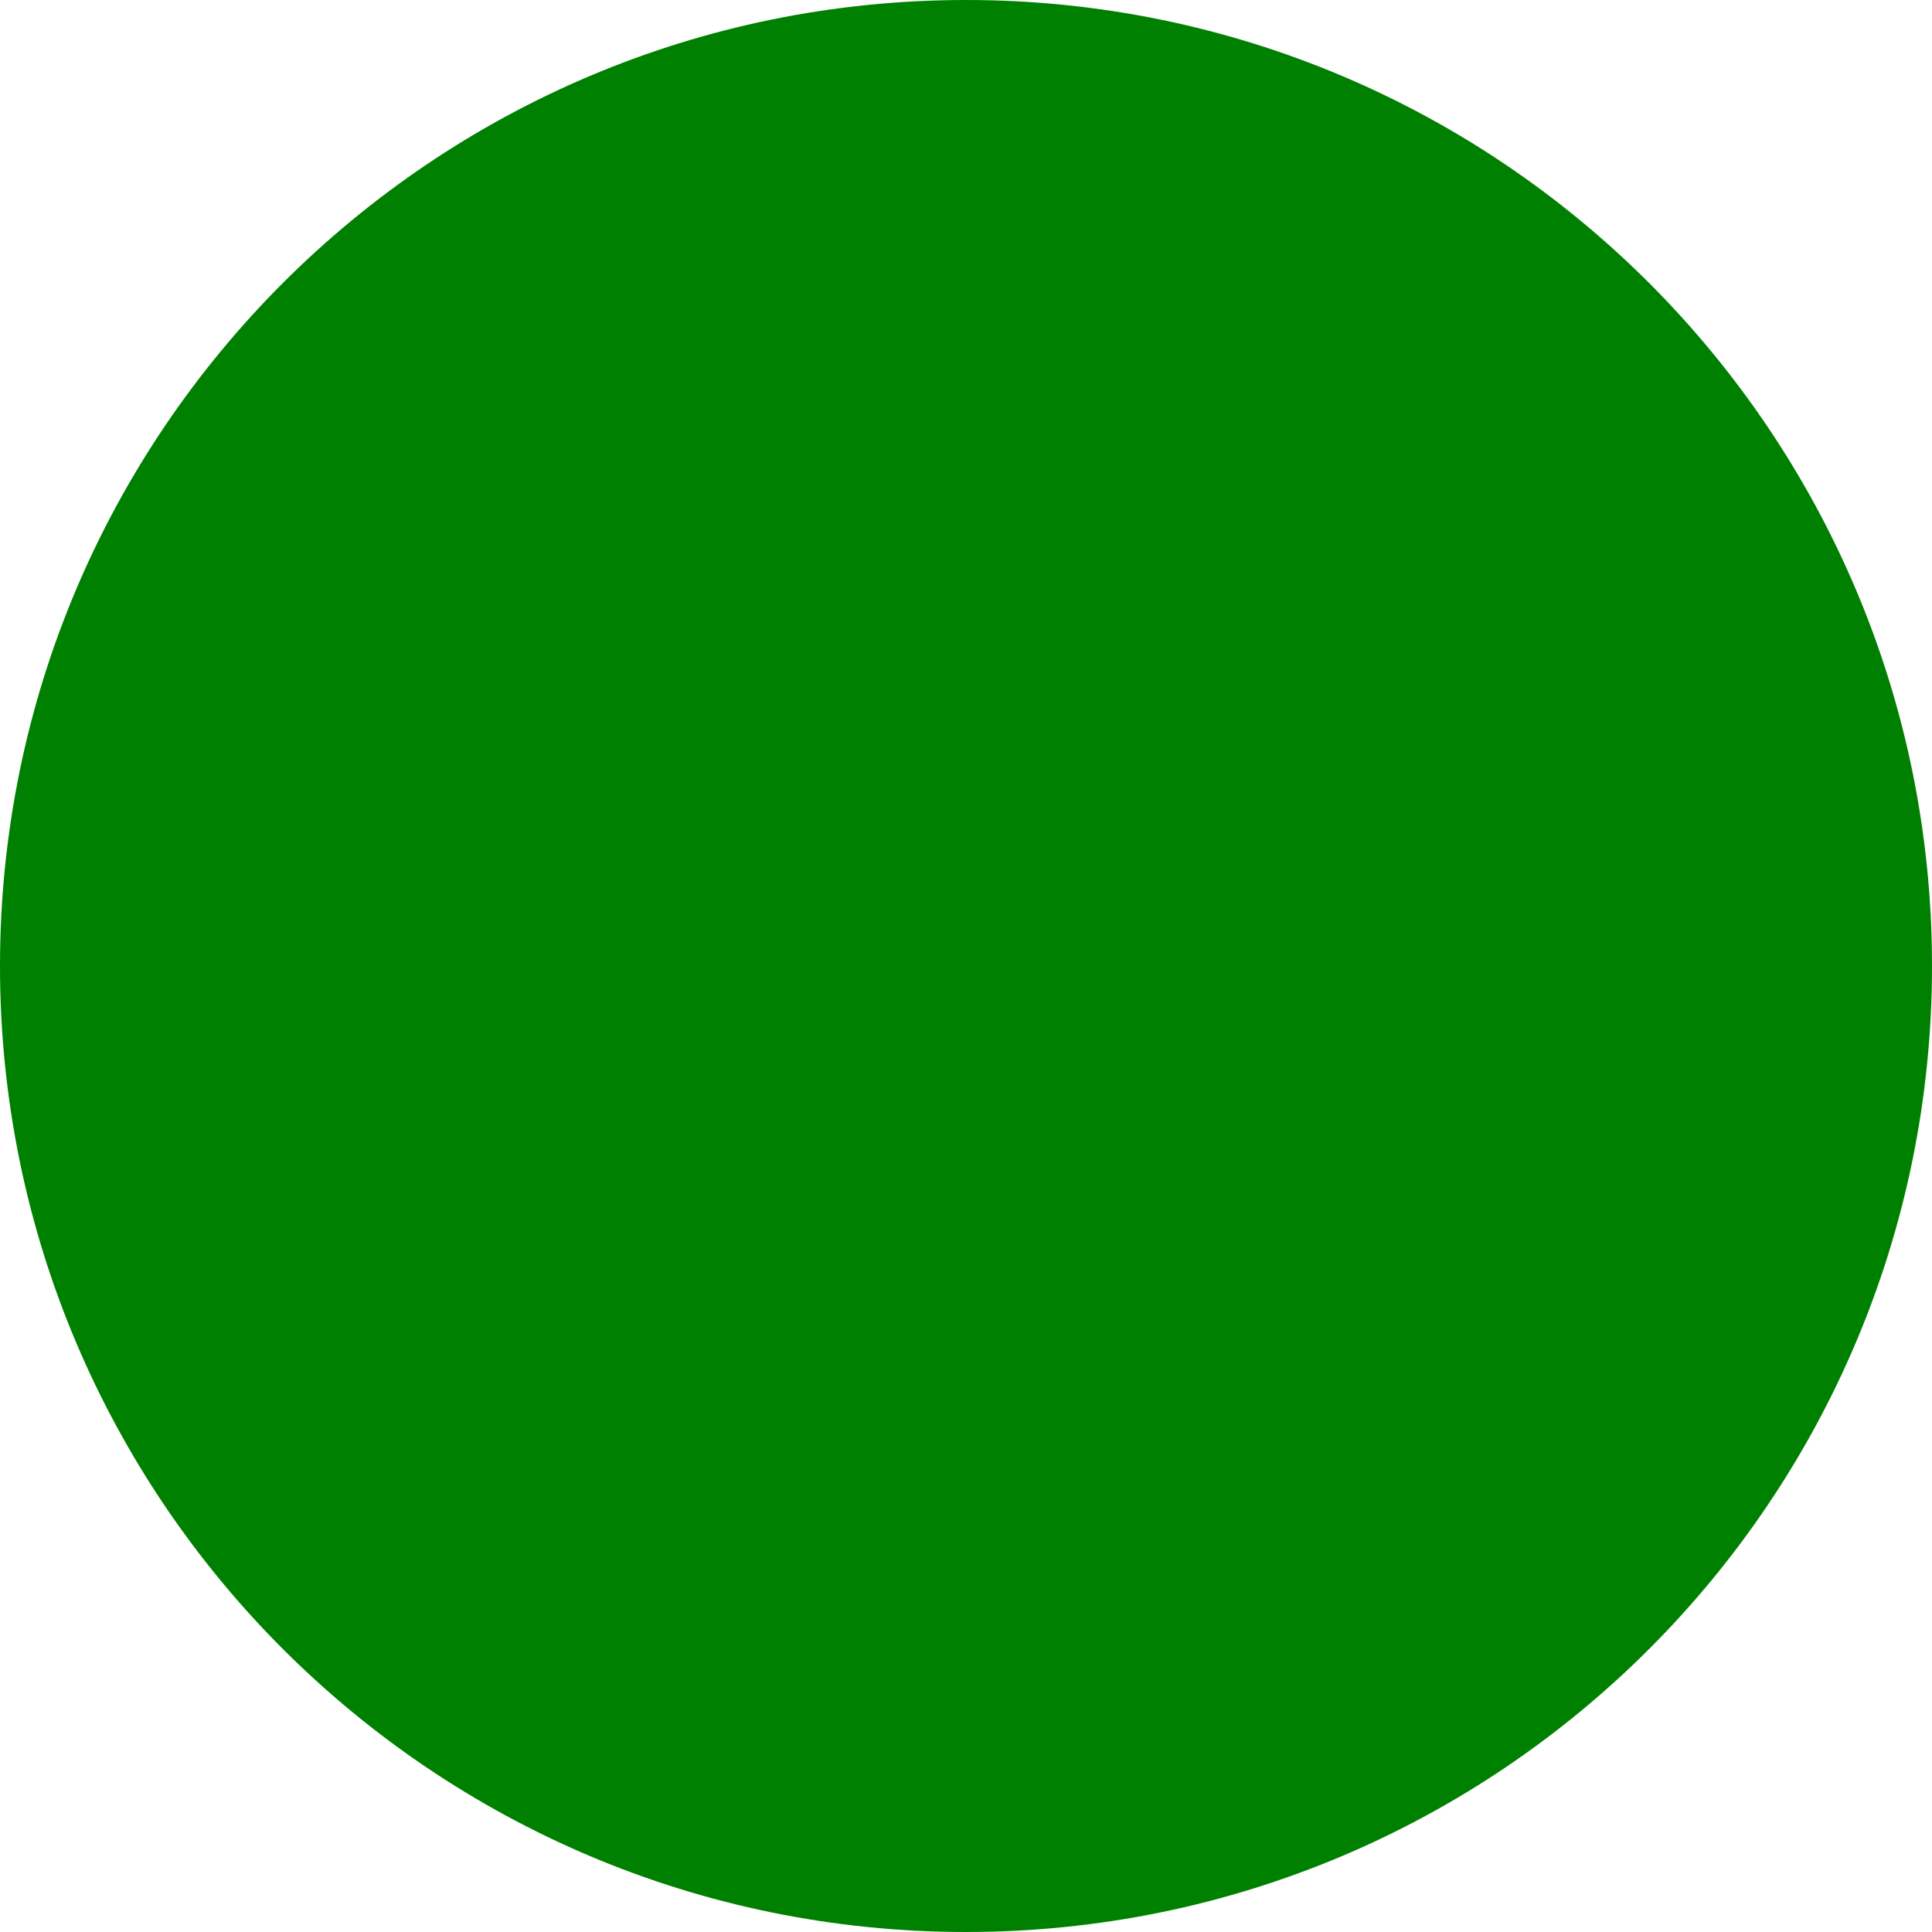
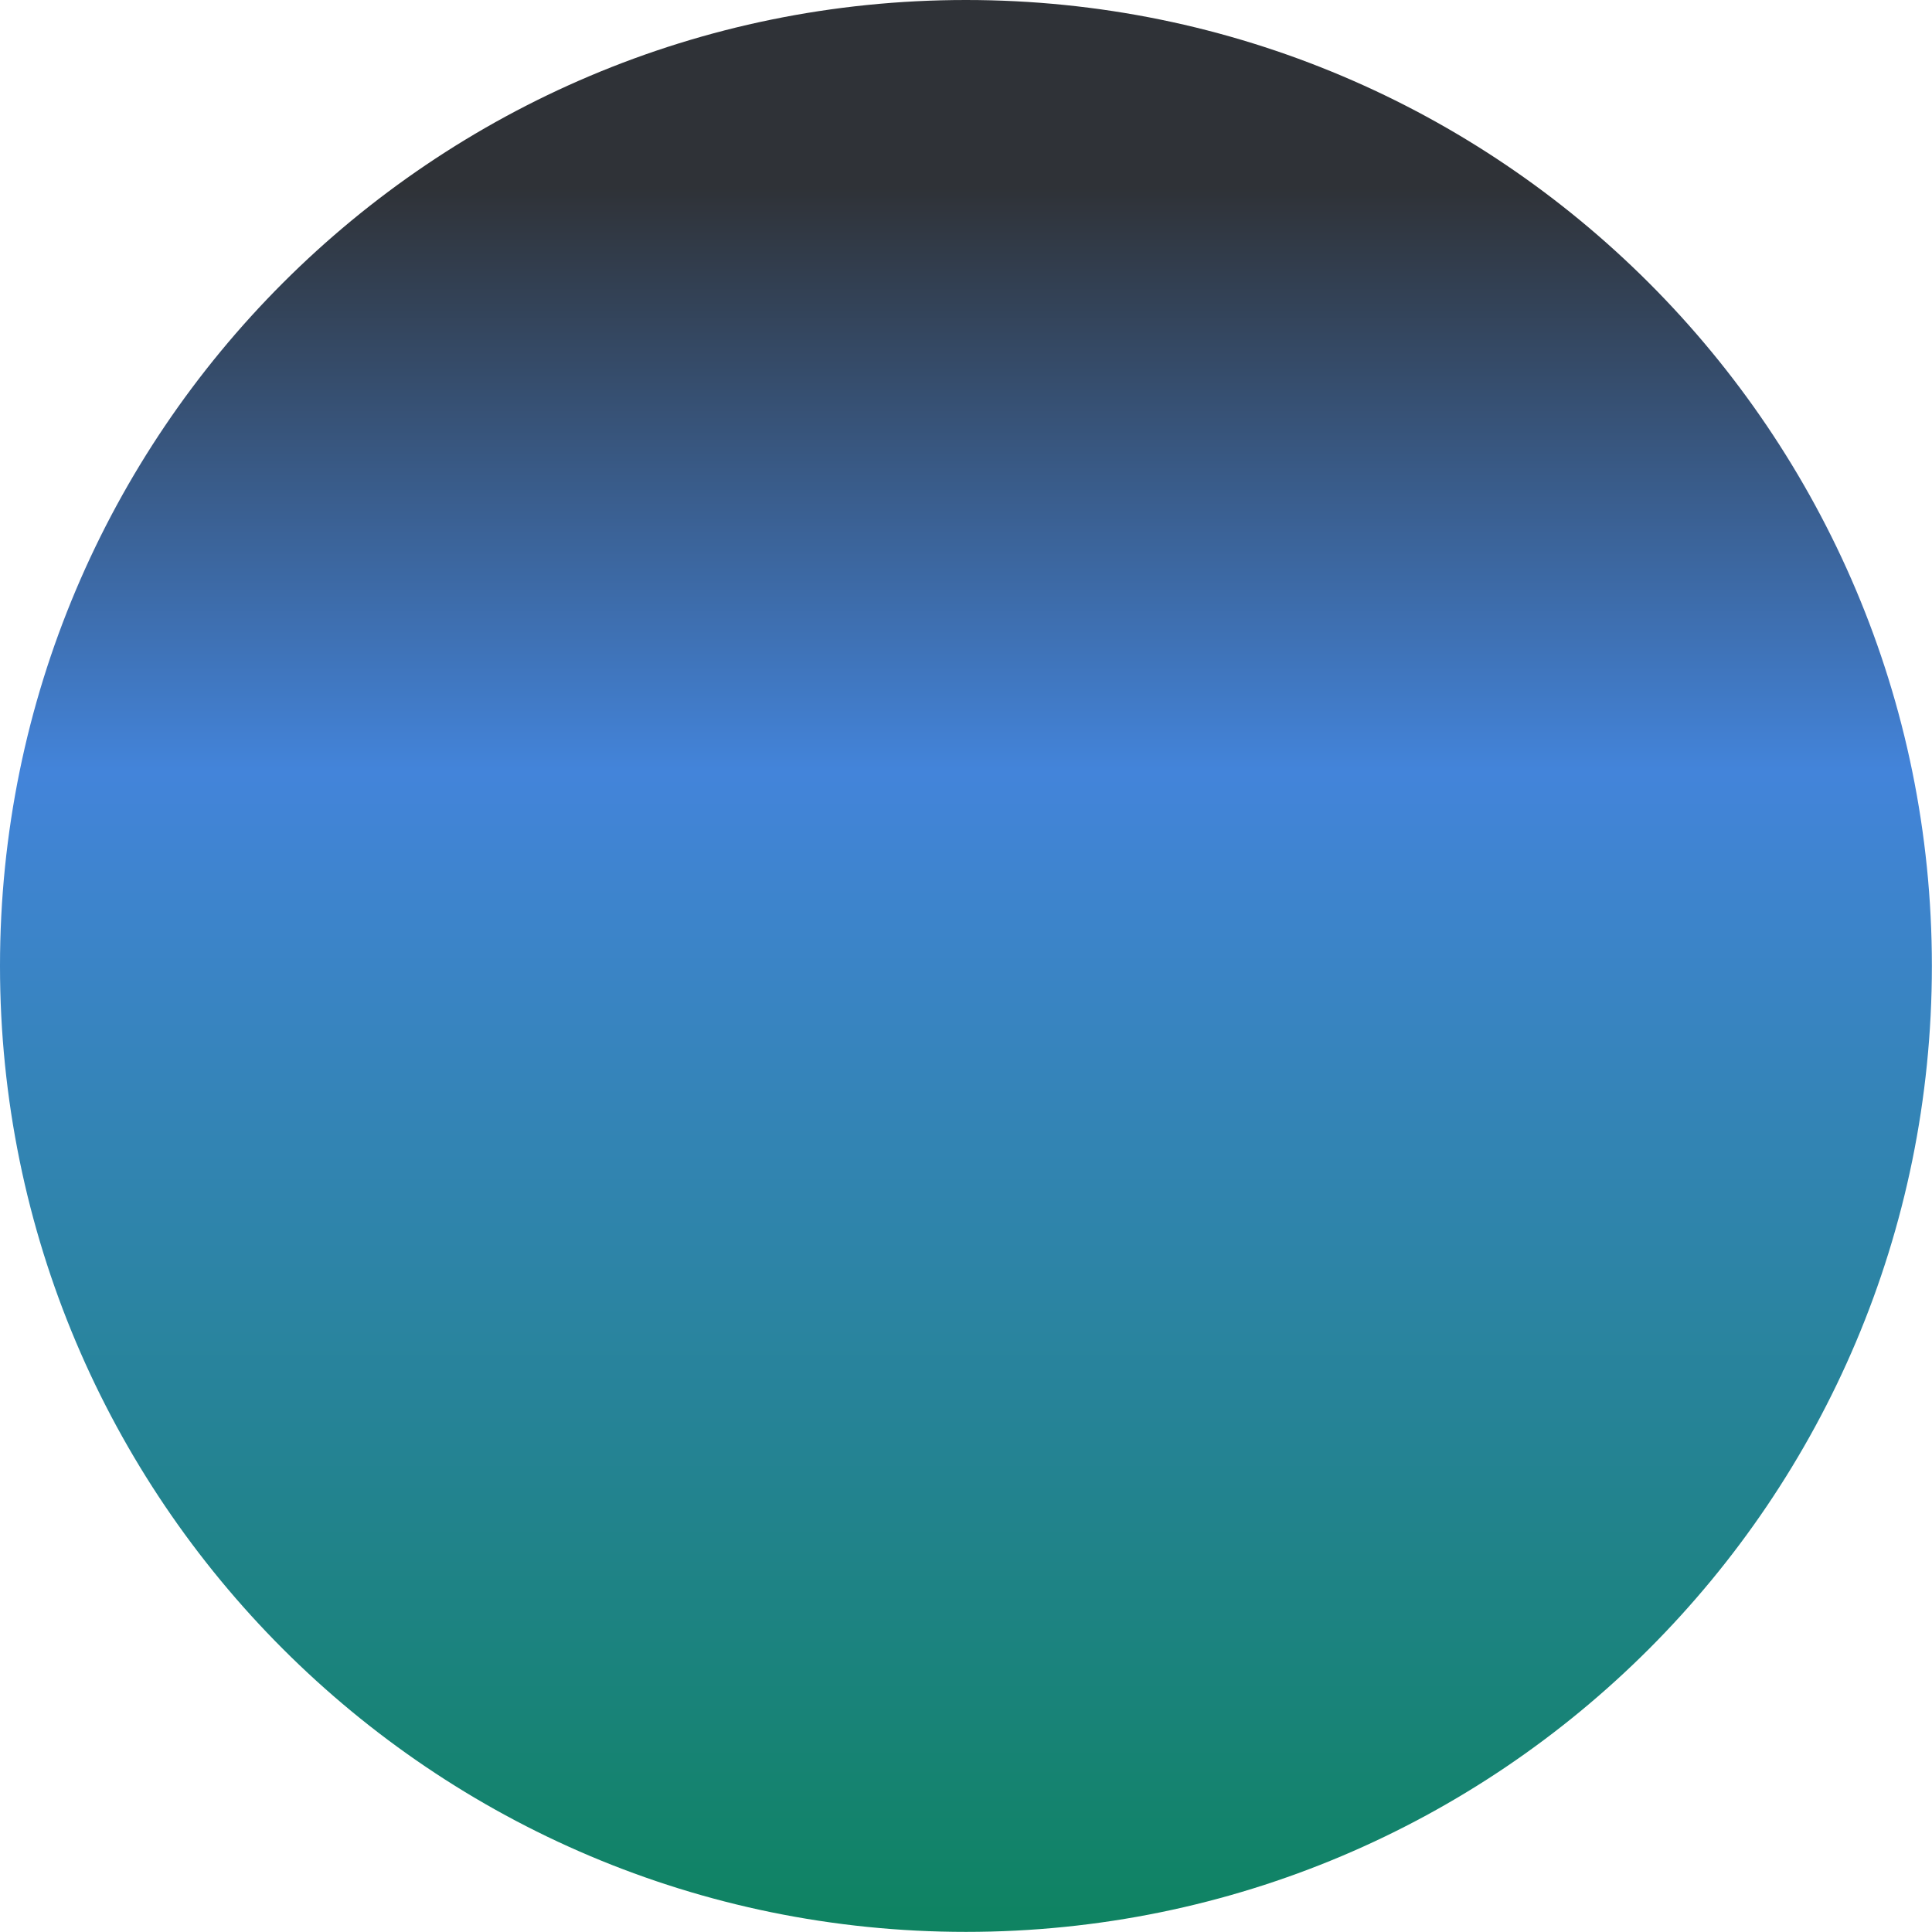
<svg xmlns="http://www.w3.org/2000/svg">
-   <circle cx="6" cy="6" r="6" fill="green" />
+   <linearGradient id="Gradient" x1="0" x2="0" y1="0" y2="1">
+     <stop offset="10%" stop-color="rgb(47, 50, 55)" />
+     <stop offset="40%" stop-color="rgb(67, 132, 218)" />
+     <stop offset="100%" stop-color="rgb(14, 131, 96)" />
+   </linearGradient>
+   <circle cx="12.8" cy="12.8" r="12.8" fill="url(#Gradient)" />
</svg>
